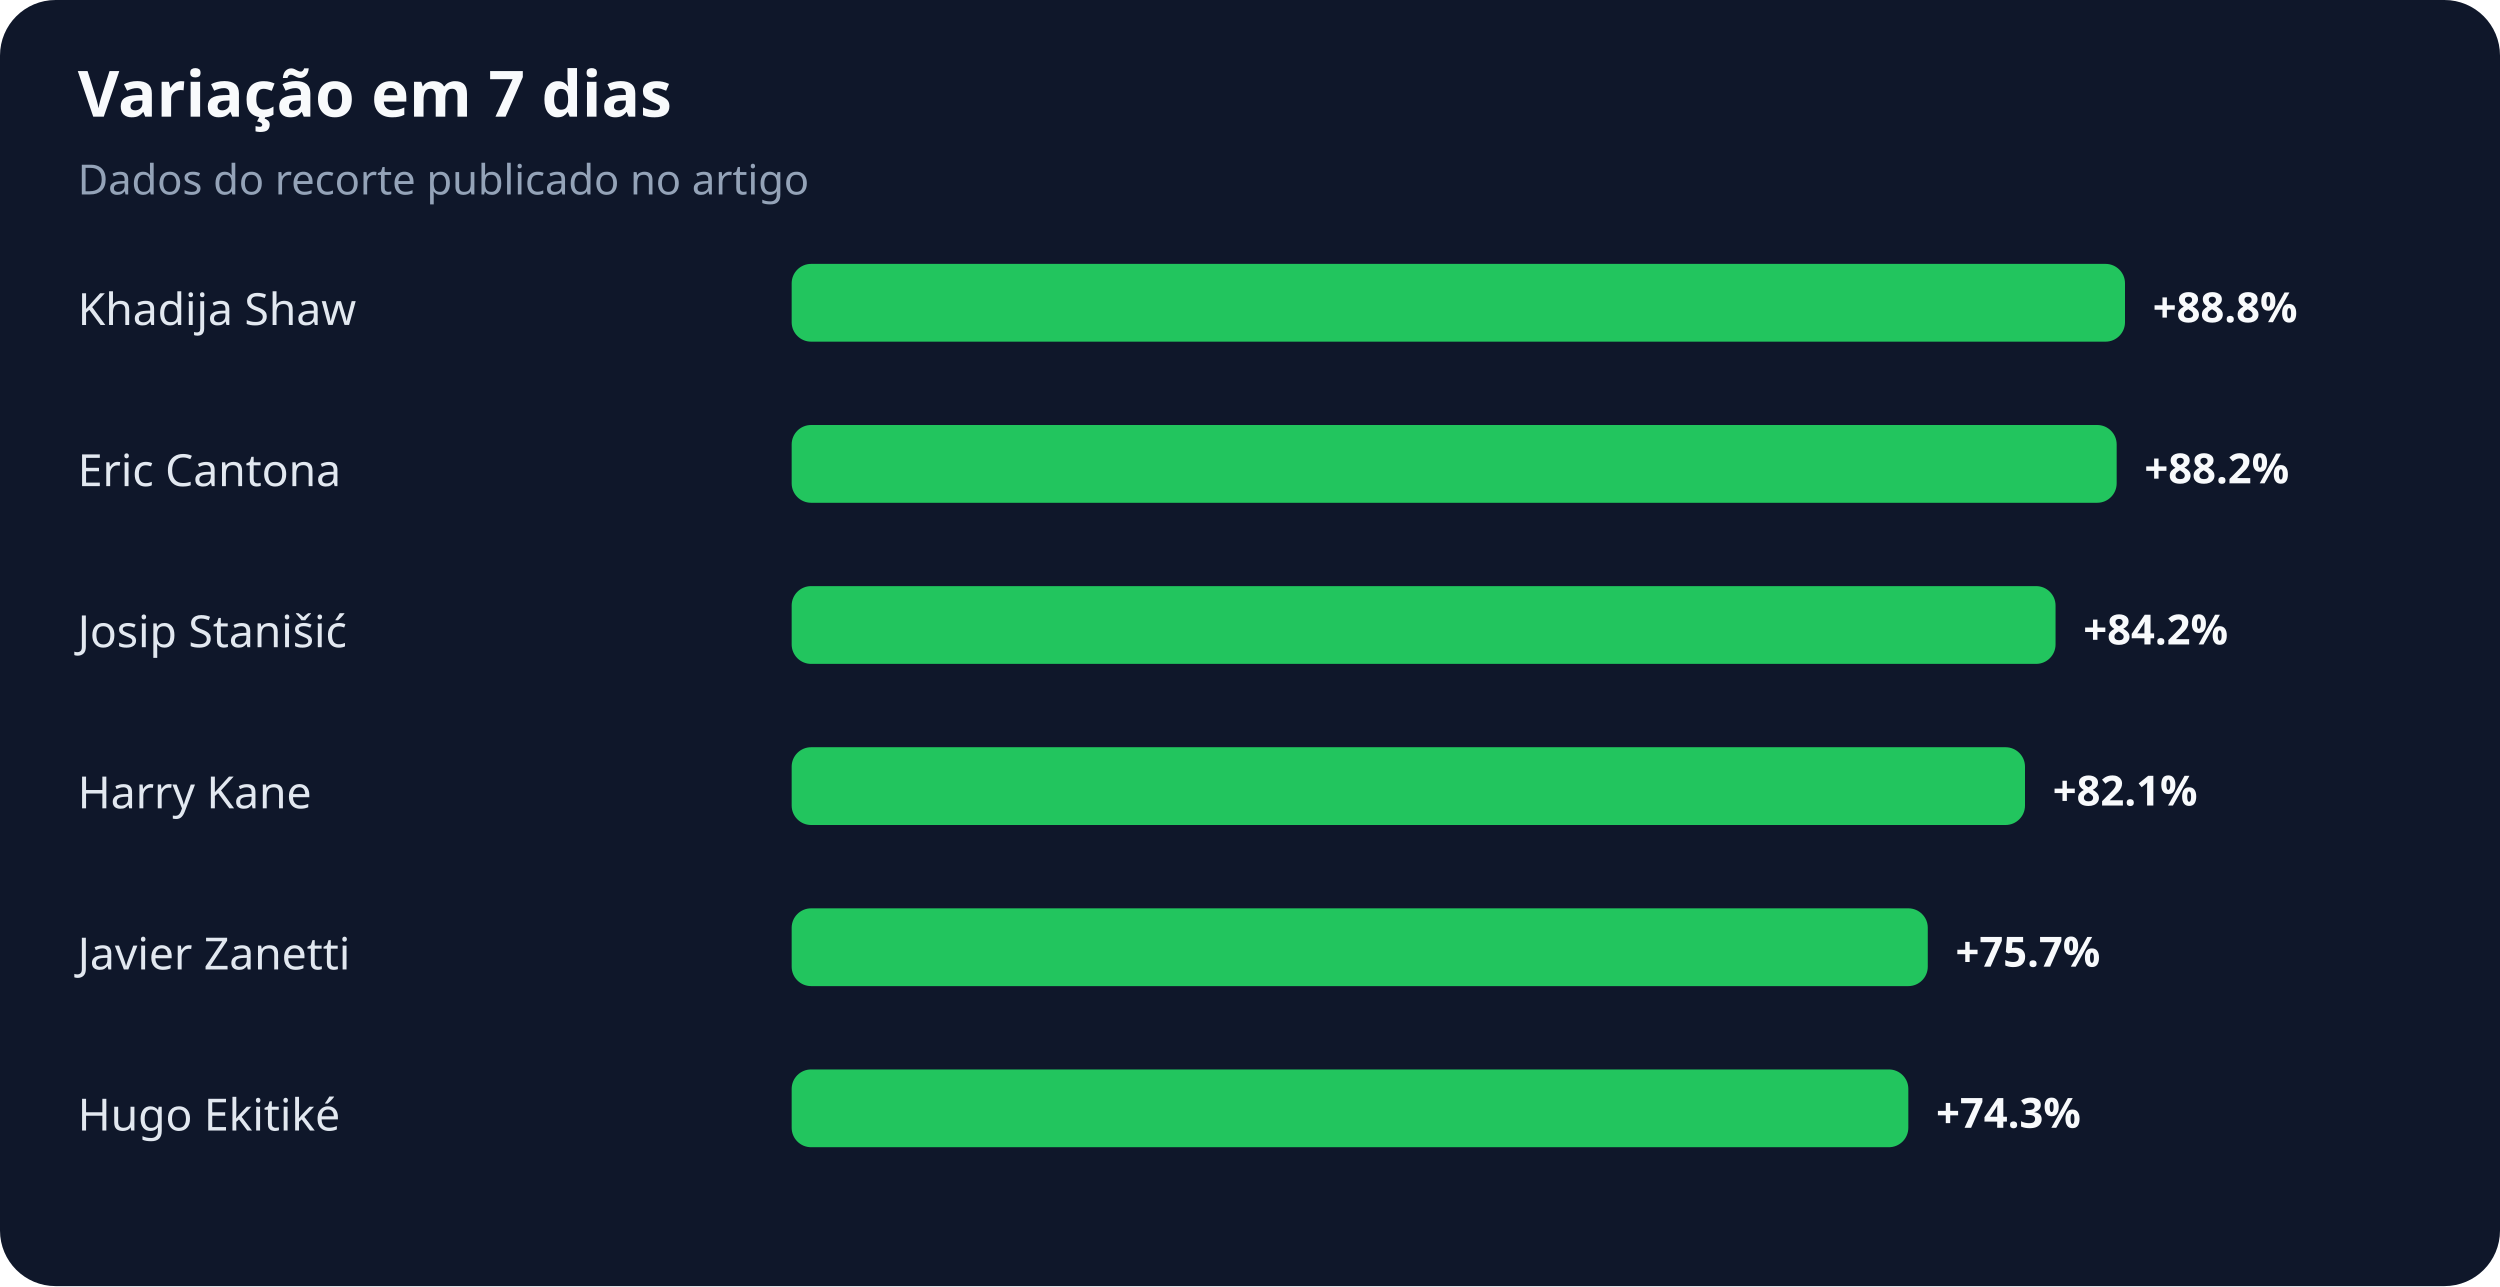
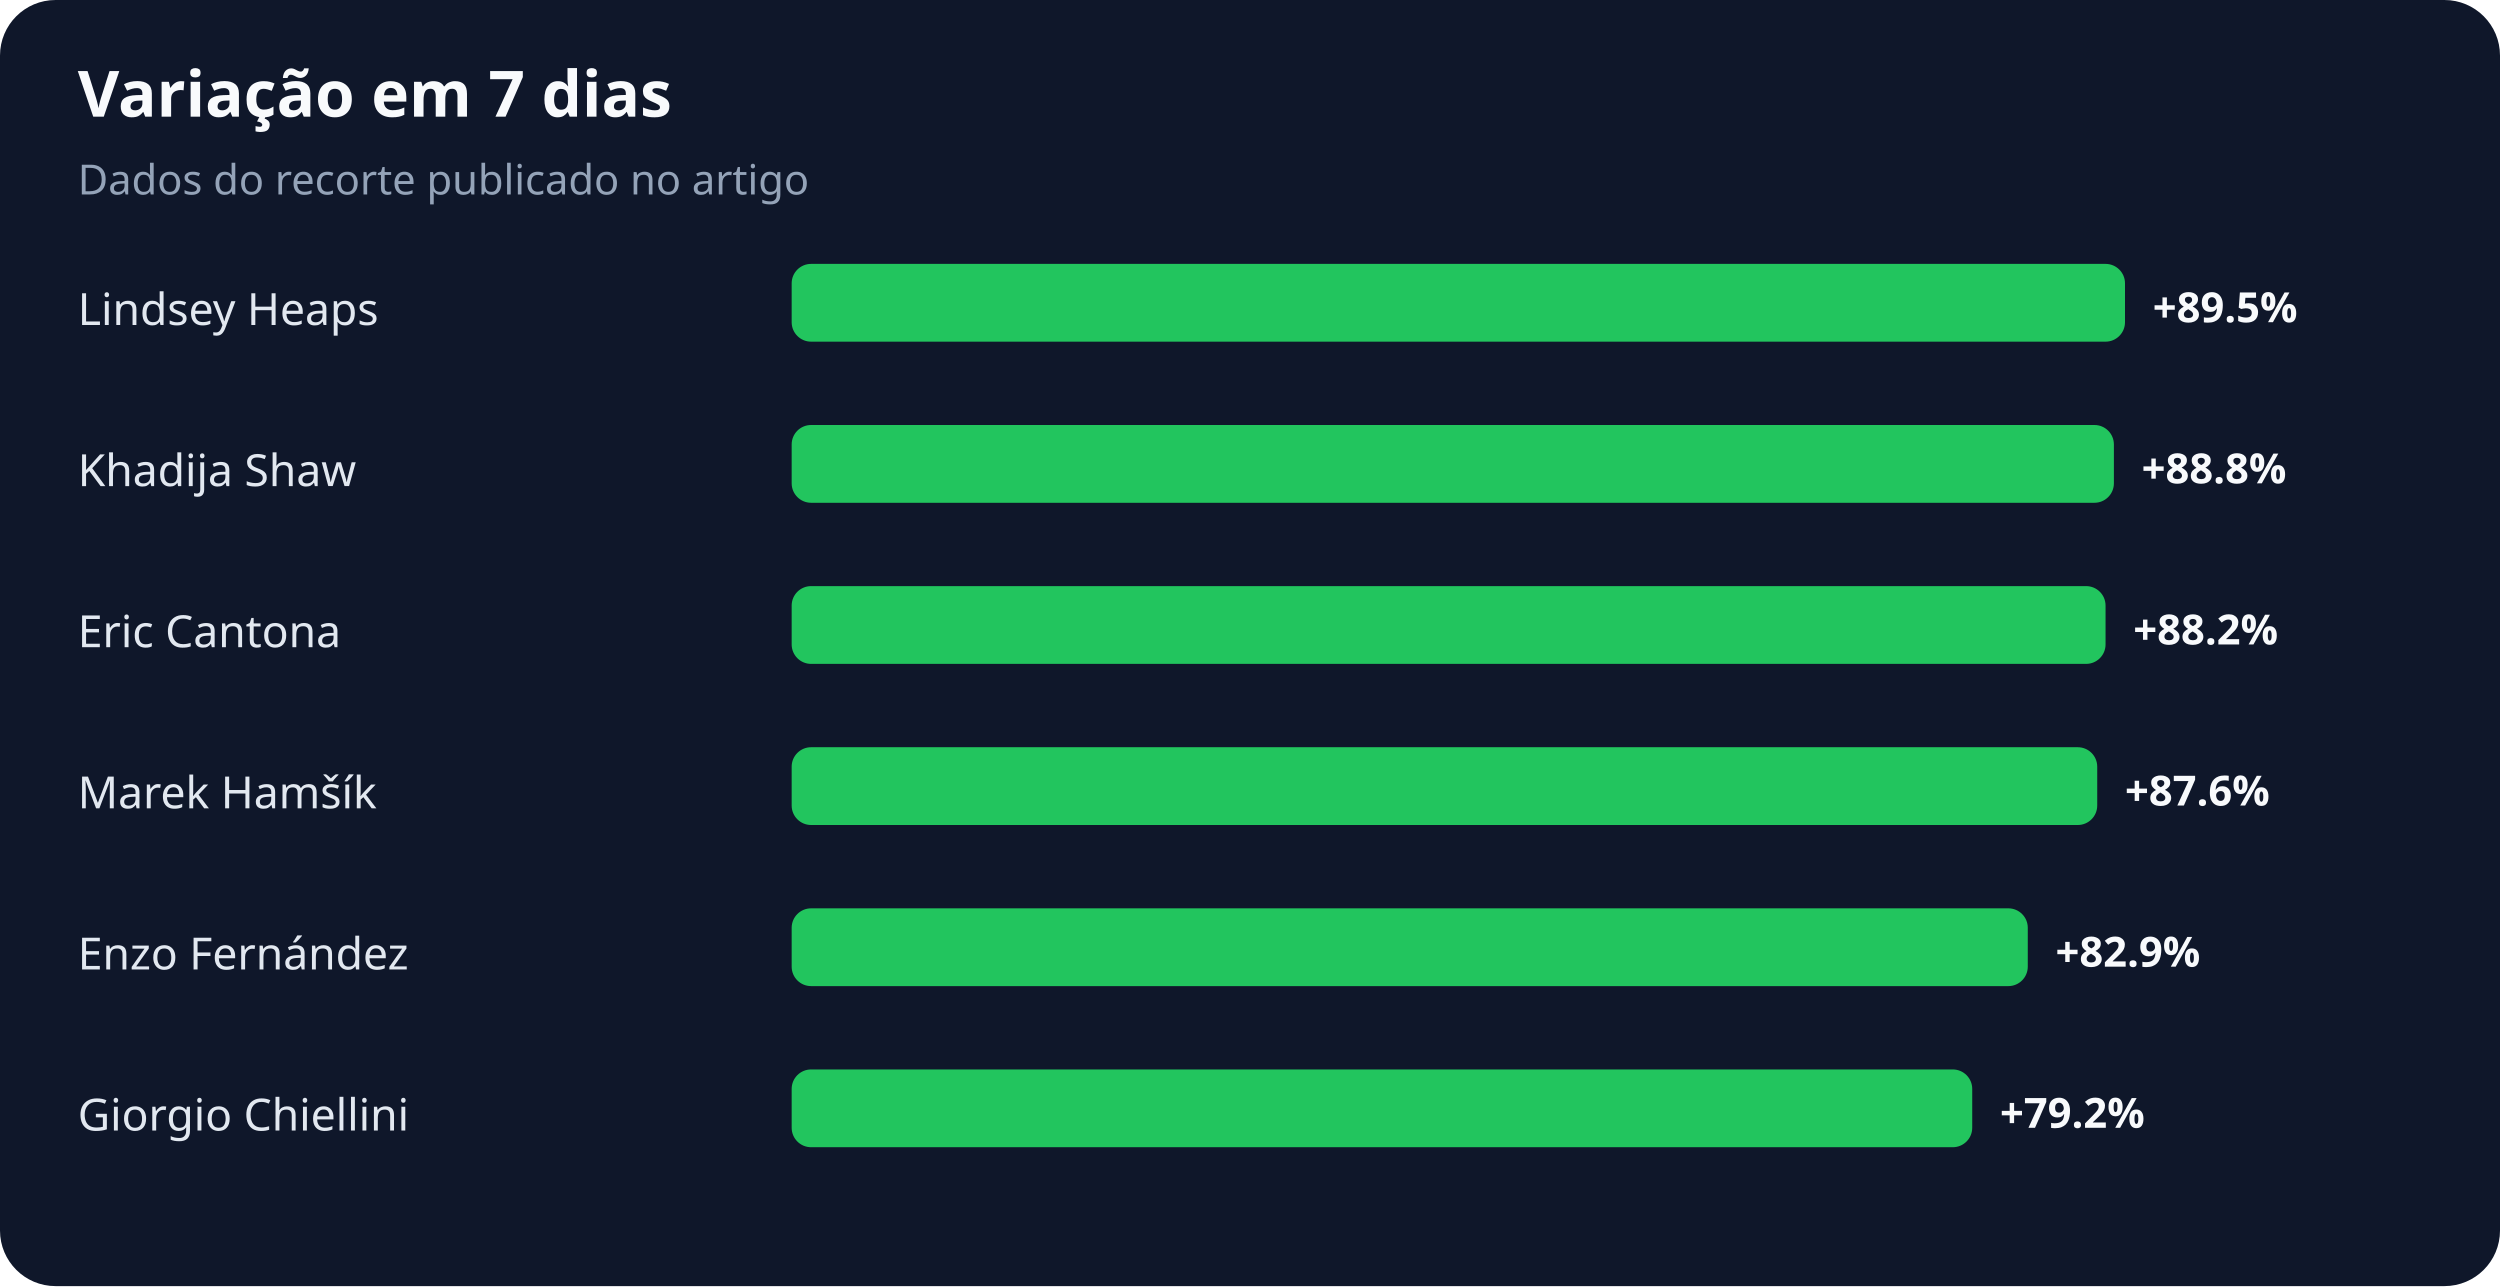
<svg xmlns="http://www.w3.org/2000/svg" width="900" height="463" viewBox="0 0 900 463" role="img" aria-labelledby="title desc">
  <rect width="100%" height="100%" rx="20" fill="#0f172a" />
  <text x="28" y="42" fill="#f8fafc" font-family="system-ui,sans-serif" font-size="23" font-weight="700">Variação em 7 dias</text>
  <text x="28" y="70" fill="#94a3b8" font-family="system-ui,sans-serif" font-size="15">Dados do recorte publicado no artigo</text>
-   <text x="28" y="117" fill="#e2e8f0" font-family="system-ui,sans-serif" font-size="16">Khadija Shaw</text>
+   <text x="28" y="117" fill="#e2e8f0" font-family="system-ui,sans-serif" font-size="16">Lindsey Heaps</text>
  <rect x="285" y="95" width="480" height="28" rx="7" fill="#22c55e" />
-   <text x="775" y="116" fill="#f8fafc" font-family="system-ui,sans-serif" font-size="15" font-weight="700">+88.8%</text>
-   <text x="28" y="175" fill="#e2e8f0" font-family="system-ui,sans-serif" font-size="16">Eric Cantona</text>
-   <rect x="285" y="153" width="477" height="28" rx="7" fill="#22c55e" />
-   <text x="772" y="174" fill="#f8fafc" font-family="system-ui,sans-serif" font-size="15" font-weight="700">+88.2%</text>
-   <text x="28" y="233" fill="#e2e8f0" font-family="system-ui,sans-serif" font-size="16">Josip Stanišić</text>
-   <rect x="285" y="211" width="455" height="28" rx="7" fill="#22c55e" />
-   <text x="750" y="232" fill="#f8fafc" font-family="system-ui,sans-serif" font-size="15" font-weight="700">+84.2%</text>
-   <text x="28" y="291" fill="#e2e8f0" font-family="system-ui,sans-serif" font-size="16">Harry Kane</text>
-   <rect x="285" y="269" width="444" height="28" rx="7" fill="#22c55e" />
-   <text x="739" y="290" fill="#f8fafc" font-family="system-ui,sans-serif" font-size="15" font-weight="700">+82.1%</text>
-   <text x="28" y="349" fill="#e2e8f0" font-family="system-ui,sans-serif" font-size="16">Javier Zanetti</text>
-   <rect x="285" y="327" width="409" height="28" rx="7" fill="#22c55e" />
-   <text x="704" y="348" fill="#f8fafc" font-family="system-ui,sans-serif" font-size="15" font-weight="700">+75.7%</text>
-   <text x="28" y="407" fill="#e2e8f0" font-family="system-ui,sans-serif" font-size="16">Hugo Ekitiké</text>
-   <rect x="285" y="385" width="402" height="28" rx="7" fill="#22c55e" />
-   <text x="697" y="406" fill="#f8fafc" font-family="system-ui,sans-serif" font-size="15" font-weight="700">+74.3%</text>
+   <text x="775" y="116" fill="#f8fafc" font-family="system-ui,sans-serif" font-size="15" font-weight="700">+89.5%</text>
+   <text x="28" y="175" fill="#e2e8f0" font-family="system-ui,sans-serif" font-size="16">Khadija Shaw</text>
+   <rect x="285" y="153" width="476" height="28" rx="7" fill="#22c55e" />
+   <text x="771" y="174" fill="#f8fafc" font-family="system-ui,sans-serif" font-size="15" font-weight="700">+88.8%</text>
+   <text x="28" y="233" fill="#e2e8f0" font-family="system-ui,sans-serif" font-size="16">Eric Cantona</text>
+   <rect x="285" y="211" width="473" height="28" rx="7" fill="#22c55e" />
+   <text x="768" y="232" fill="#f8fafc" font-family="system-ui,sans-serif" font-size="15" font-weight="700">+88.2%</text>
+   <text x="28" y="291" fill="#e2e8f0" font-family="system-ui,sans-serif" font-size="16">Marek Hamšík</text>
+   <rect x="285" y="269" width="470" height="28" rx="7" fill="#22c55e" />
+   <text x="765" y="290" fill="#f8fafc" font-family="system-ui,sans-serif" font-size="15" font-weight="700">+87.6%</text>
+   <text x="28" y="349" fill="#e2e8f0" font-family="system-ui,sans-serif" font-size="16">Enzo Fernández</text>
+   <rect x="285" y="327" width="445" height="28" rx="7" fill="#22c55e" />
+   <text x="740" y="348" fill="#f8fafc" font-family="system-ui,sans-serif" font-size="15" font-weight="700">+82.9%</text>
+   <text x="28" y="407" fill="#e2e8f0" font-family="system-ui,sans-serif" font-size="16">Giorgio Chiellini</text>
+   <rect x="285" y="385" width="425" height="28" rx="7" fill="#22c55e" />
+   <text x="720" y="406" fill="#f8fafc" font-family="system-ui,sans-serif" font-size="15" font-weight="700">+79.2%</text>
</svg>
